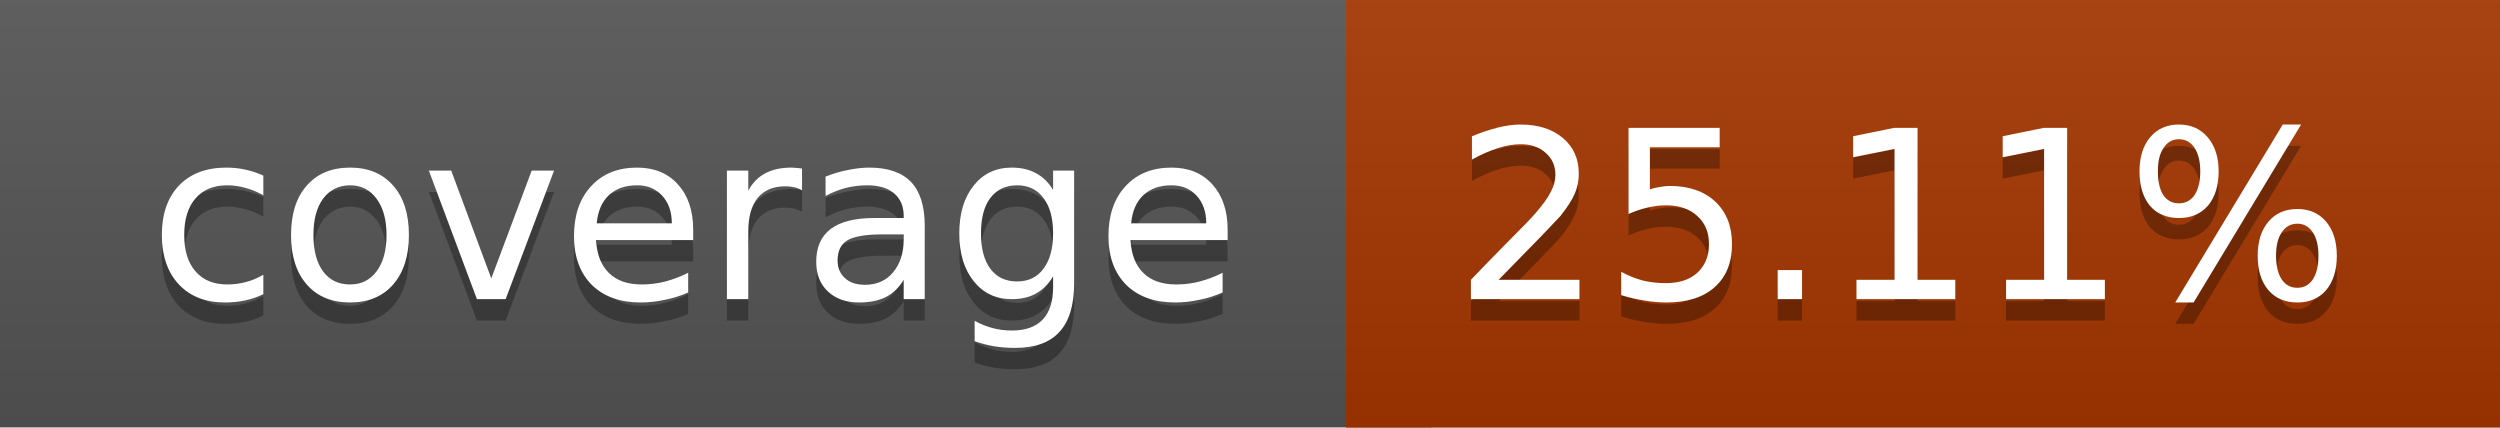
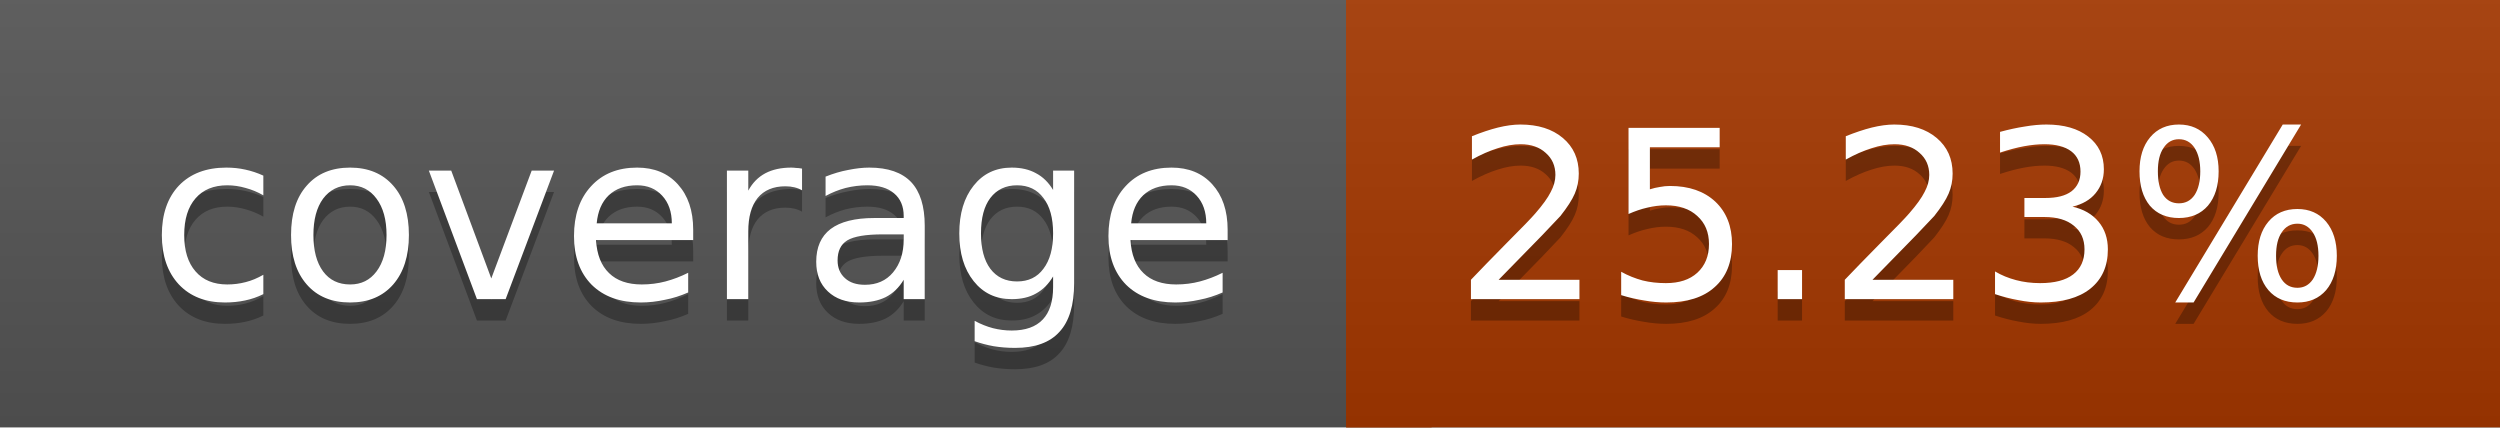
<svg xmlns="http://www.w3.org/2000/svg" width="117" height="20">
  <linearGradient id="a" x2="0" y2="100%">
    <stop offset="0" stop-color="#bbb" stop-opacity=".1" />
    <stop offset="1" stop-opacity=".1" />
  </linearGradient>
  <rect rx="0" width="117" height="20" fill="#555" />
-   <rect rx="0" x="63" width="54" height="20" fill="#a63700" />
-   <path fill="#a63700" d="M63 0h4v20h-4z" />
+   <rect rx="0" x="63" width="54" height="20" fill="#a53800" />
+   <path fill="#a53800" d="M63 0h4v20h-4z" />
  <rect rx="0" width="117" height="20" fill="url(#a)" />
  <g fill="#fff" text-anchor="middle" font-family="DejaVu Sans,Verdana,Geneva,sans-serif" font-size="11">
    <text x="32.5" y="15" fill="#010101" fill-opacity=".3">coverage</text>
    <text x="32.5" y="14">coverage</text>
-     <text x="89" y="15" fill="#010101" fill-opacity=".3">25.11%</text>
-     <text x="89" y="14">25.11%</text>
+     <text x="89" y="15" fill="#010101" fill-opacity=".3">25.23%</text>
+     <text x="89" y="14">25.23%</text>
  </g>
</svg>
